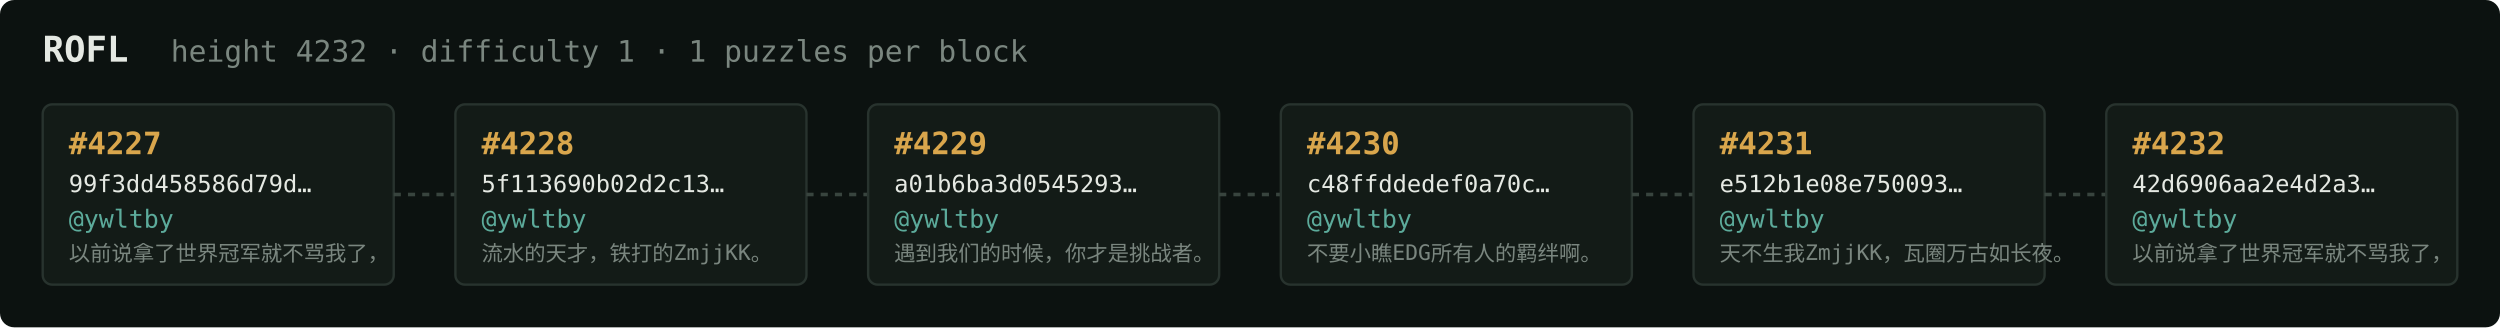
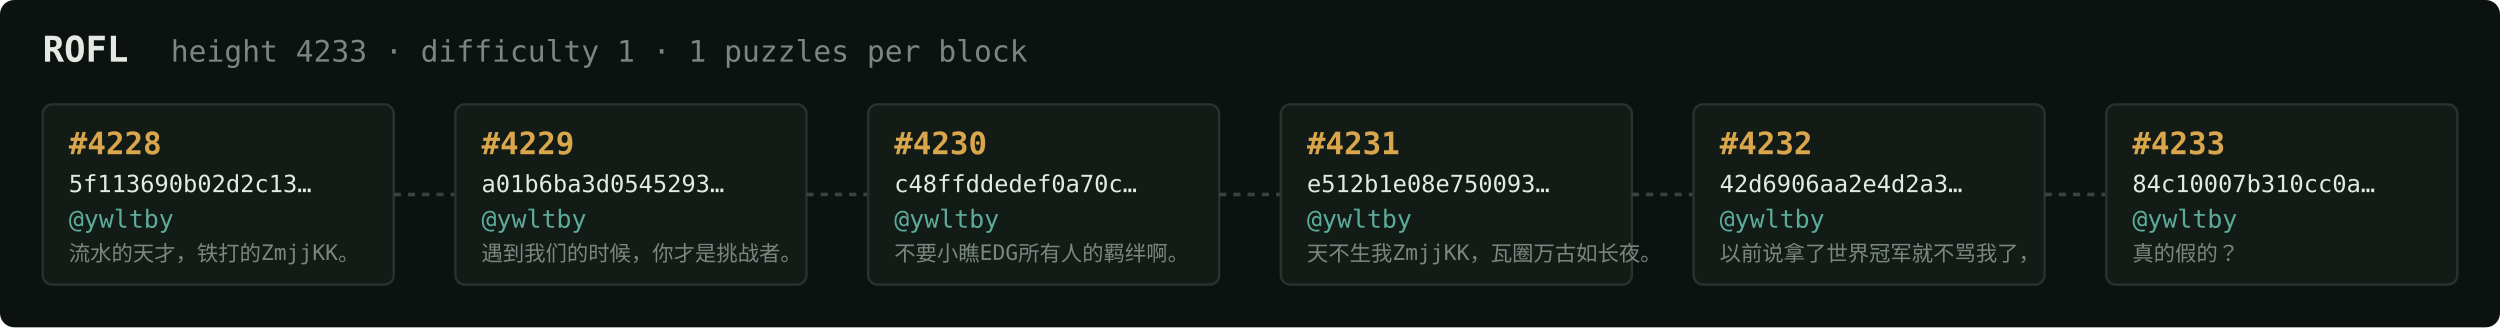
<svg xmlns="http://www.w3.org/2000/svg" width="1054" height="138" viewBox="0 0 1054 138" font-family="ui-monospace,SFMono-Regular,Menlo,monospace">
  <rect fill="#0c1210" width="1054" height="138" rx="6" />
  <text x="18" y="26" fill="#e5e9e3" font-size="15" font-weight="700">ROFL</text>
-   <text x="72" y="26" fill="#7a867f" font-size="12.5">height 4232 · difficulty 1 · 1 puzzles per block</text>
+   <text x="72" y="26" fill="#7a867f" font-size="12.5">height 4233 · difficulty 1 · 1 puzzles per block</text>
  <rect x="18" y="44" width="148" height="76" rx="4" fill="#131b17" stroke="#28332e" stroke-width="1" />
-   <text x="29" y="65" fill="#d9a64c" font-size="13" font-weight="700">#4227</text>
-   <text x="29" y="81" fill="#e5e9e3" font-size="10">99f3dd458586d79d…</text>
+   <text x="29" y="65" fill="#d9a64c" font-size="13" font-weight="700">#4228</text>
+   <text x="29" y="81" fill="#e5e9e3" font-size="10">5f113690b02d2c13…</text>
  <text x="29" y="96" fill="#5cab9b" font-size="10.5">@ywltby</text>
-   <text x="29" y="110" fill="#7a867f" font-size="9">以前说拿了世界冠军就不骂我了，</text>
+   <text x="29" y="110" fill="#7a867f" font-size="9">流水的天才，铁打的ZmjjKK。</text>
  <line x1="166" y1="82.0" x2="192" y2="82.0" stroke="#38443e" stroke-width="1.5" stroke-dasharray="3 3" />
  <rect x="192" y="44" width="148" height="76" rx="4" fill="#131b17" stroke="#28332e" stroke-width="1" />
-   <text x="203" y="65" fill="#d9a64c" font-size="13" font-weight="700">#4228</text>
-   <text x="203" y="81" fill="#e5e9e3" font-size="10">5f113690b02d2c13…</text>
+   <text x="203" y="65" fill="#d9a64c" font-size="13" font-weight="700">#4229</text>
+   <text x="203" y="81" fill="#e5e9e3" font-size="10">a01b6ba3d0545293…</text>
  <text x="203" y="96" fill="#5cab9b" font-size="10.5">@ywltby</text>
-   <text x="203" y="110" fill="#7a867f" font-size="9">流水的天才，铁打的ZmjjKK。</text>
+   <text x="203" y="110" fill="#7a867f" font-size="9">遇到我们的时候，你才是挑战者。</text>
  <line x1="340" y1="82.0" x2="366" y2="82.0" stroke="#38443e" stroke-width="1.5" stroke-dasharray="3 3" />
  <rect x="366" y="44" width="148" height="76" rx="4" fill="#131b17" stroke="#28332e" stroke-width="1" />
-   <text x="377" y="65" fill="#d9a64c" font-size="13" font-weight="700">#4229</text>
-   <text x="377" y="81" fill="#e5e9e3" font-size="10">a01b6ba3d0545293…</text>
+   <text x="377" y="65" fill="#d9a64c" font-size="13" font-weight="700">#4230</text>
+   <text x="377" y="81" fill="#e5e9e3" font-size="10">c48ffddedef0a70c…</text>
  <text x="377" y="96" fill="#5cab9b" font-size="10.5">@ywltby</text>
-   <text x="377" y="110" fill="#7a867f" font-size="9">遇到我们的时候，你才是挑战者。</text>
+   <text x="377" y="110" fill="#7a867f" font-size="9">不要小瞧EDG所有人的羁绊啊。</text>
  <line x1="514" y1="82.0" x2="540" y2="82.0" stroke="#38443e" stroke-width="1.5" stroke-dasharray="3 3" />
  <rect x="540" y="44" width="148" height="76" rx="4" fill="#131b17" stroke="#28332e" stroke-width="1" />
-   <text x="551" y="65" fill="#d9a64c" font-size="13" font-weight="700">#4230</text>
-   <text x="551" y="81" fill="#e5e9e3" font-size="10">c48ffddedef0a70c…</text>
+   <text x="551" y="65" fill="#d9a64c" font-size="13" font-weight="700">#4231</text>
+   <text x="551" y="81" fill="#e5e9e3" font-size="10">e512b1e08e750093…</text>
  <text x="551" y="96" fill="#5cab9b" font-size="10.5">@ywltby</text>
-   <text x="551" y="110" fill="#7a867f" font-size="9">不要小瞧EDG所有人的羁绊啊。</text>
+   <text x="551" y="110" fill="#7a867f" font-size="9">天不生我ZmjjKK，瓦圈万古如长夜。</text>
  <line x1="688" y1="82.0" x2="714" y2="82.0" stroke="#38443e" stroke-width="1.5" stroke-dasharray="3 3" />
  <rect x="714" y="44" width="148" height="76" rx="4" fill="#131b17" stroke="#28332e" stroke-width="1" />
-   <text x="725" y="65" fill="#d9a64c" font-size="13" font-weight="700">#4231</text>
-   <text x="725" y="81" fill="#e5e9e3" font-size="10">e512b1e08e750093…</text>
+   <text x="725" y="65" fill="#d9a64c" font-size="13" font-weight="700">#4232</text>
+   <text x="725" y="81" fill="#e5e9e3" font-size="10">42d6906aa2e4d2a3…</text>
  <text x="725" y="96" fill="#5cab9b" font-size="10.5">@ywltby</text>
-   <text x="725" y="110" fill="#7a867f" font-size="9">天不生我ZmjjKK，瓦圈万古如长夜。</text>
+   <text x="725" y="110" fill="#7a867f" font-size="9">以前说拿了世界冠军就不骂我了，</text>
  <line x1="862" y1="82.0" x2="888" y2="82.0" stroke="#38443e" stroke-width="1.5" stroke-dasharray="3 3" />
  <rect x="888" y="44" width="148" height="76" rx="4" fill="#131b17" stroke="#28332e" stroke-width="1" />
-   <text x="899" y="65" fill="#d9a64c" font-size="13" font-weight="700">#4232</text>
-   <text x="899" y="81" fill="#e5e9e3" font-size="10">42d6906aa2e4d2a3…</text>
+   <text x="899" y="65" fill="#d9a64c" font-size="13" font-weight="700">#4233</text>
+   <text x="899" y="81" fill="#e5e9e3" font-size="10">84c10007b310cc0a…</text>
  <text x="899" y="96" fill="#5cab9b" font-size="10.5">@ywltby</text>
-   <text x="899" y="110" fill="#7a867f" font-size="9">以前说拿了世界冠军就不骂我了，</text>
+   <text x="899" y="110" fill="#7a867f" font-size="9">真的假的？</text>
</svg>
